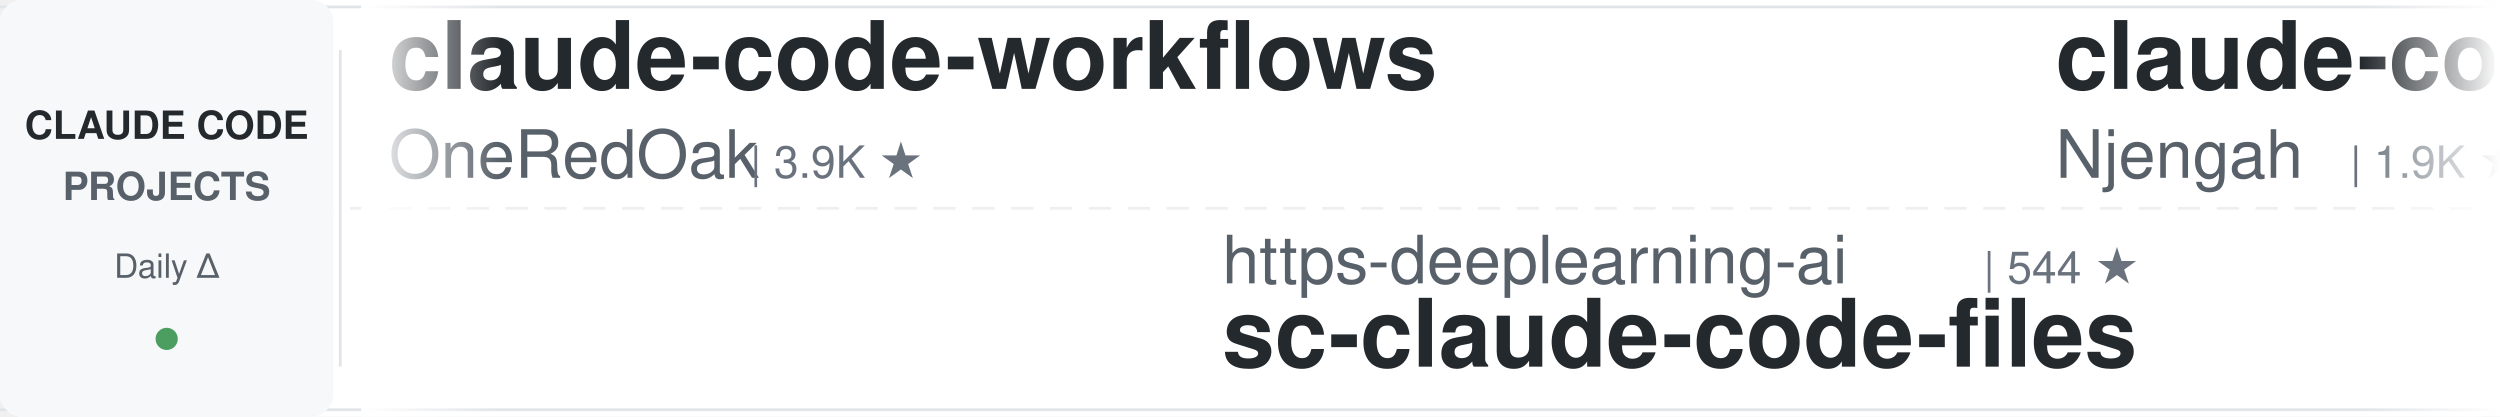
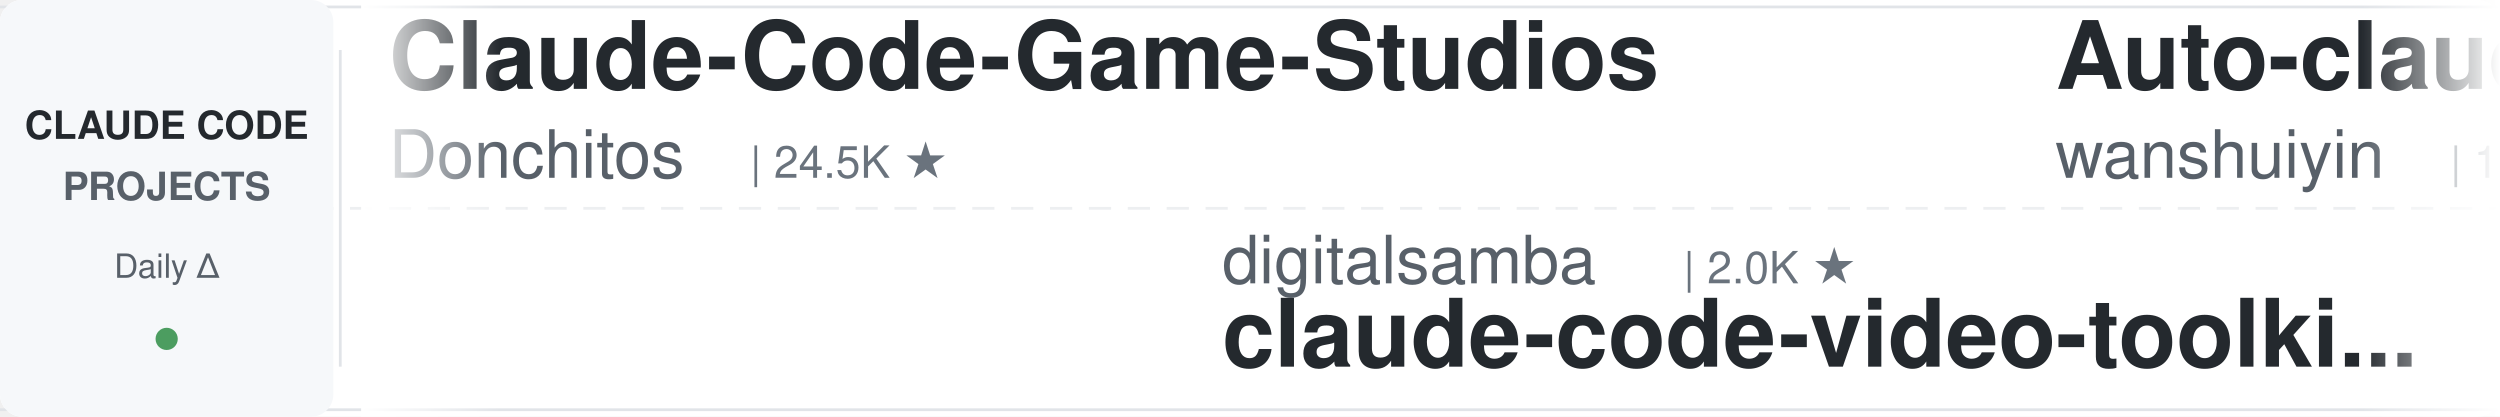
<svg xmlns="http://www.w3.org/2000/svg" width="900" height="150">
  <defs>
    <linearGradient id="leftFade" x1="0%" y1="0%" x2="100%" y2="0%">
      <stop offset="0%" style="stop-color:#ffffff;stop-opacity:1" />
      <stop offset="100%" style="stop-color:#ffffff;stop-opacity:0" />
    </linearGradient>
    <linearGradient id="rightFade" x1="0%" y1="0%" x2="100%" y2="0%">
      <stop offset="0%" style="stop-color:#ffffff;stop-opacity:0" />
      <stop offset="100%" style="stop-color:#ffffff;stop-opacity:1" />
    </linearGradient>
  </defs>
  <rect width="900" height="150" fill="#ffffff" rx="8" />
  <rect x="0" y="2" width="900" height="1" fill="#e1e4e8" />
  <rect x="0" y="147" width="900" height="1" fill="#e1e4e8" />
  <line x1="0" y1="75" x2="900" y2="75" stroke="#e1e4e8" stroke-width="1" stroke-dasharray="8 6" opacity="0.6" />
  <rect x="0" y="0" width="120" height="150" fill="#f6f8fa" rx="8" />
  <text x="60" y="50" font-family="-apple-system, BlinkMacSystemFont, 'Segoe UI', Helvetica, Arial, sans-serif" font-size="14" font-weight="600" fill="#24292e" text-anchor="middle">CLAUDE CODE</text>
  <text x="60" y="72" font-family="-apple-system, BlinkMacSystemFont, 'Segoe UI', Helvetica, Arial, sans-serif" font-size="14" font-weight="600" fill="#586069" text-anchor="middle">PROJECTS</text>
  <text x="60" y="100" font-family="-apple-system, BlinkMacSystemFont, 'Segoe UI', Helvetica, Arial, sans-serif" font-size="12" font-weight="500" fill="#586069" text-anchor="middle">Daily Δ</text>
  <circle cx="60" cy="122" r="4" fill="#22863a" opacity="0.8" />
  <rect x="122" y="18" width="1" height="114" fill="#e1e4e8" />
  <clipPath id="tickerClip">
    <rect x="130" y="0" width="770" height="150" />
  </clipPath>
  <g clip-path="url(#tickerClip)">
    <g id="tickerItems">
      <animateTransform attributeName="transform" attributeType="XML" type="translate" from="0 0" to="-3000 0" dur="54s" repeatCount="indefinite" />
      <g transform="translate(0, 0)">
-         <text x="140" y="32" font-family="-apple-system, BlinkMacSystemFont, 'Segoe UI', Helvetica, Arial, sans-serif" font-size="34" font-weight="600" fill="#24292e">claude-code-workflows</text>
-         <text x="140" y="64" font-family="-apple-system, BlinkMacSystemFont, 'Segoe UI', Helvetica, Arial, sans-serif" font-size="24" font-weight="400" fill="#586069">OneRedOak</text>
-         <text x="270" y="64" font-family="-apple-system, BlinkMacSystemFont, 'Segoe UI', Helvetica, Arial, sans-serif" font-size="16" font-weight="500" fill="#6a737d">| 3.9K ★</text>
+         <text x="140" y="32" font-family="-apple-system, BlinkMacSystemFont, 'Segoe UI', Helvetica, Arial, sans-serif" font-size="34" font-weight="600" fill="#24292e">Claude-Code-Game-Studios</text>
+         <text x="140" y="64" font-family="-apple-system, BlinkMacSystemFont, 'Segoe UI', Helvetica, Arial, sans-serif" font-size="24" font-weight="400" fill="#586069">Donchitos</text>
+         <text x="270" y="64" font-family="-apple-system, BlinkMacSystemFont, 'Segoe UI', Helvetica, Arial, sans-serif" font-size="16" font-weight="500" fill="#6a737d">| 24.5K ★</text>
      </g>
      <g transform="translate(300, 0)">
-         <text x="140" y="102" font-family="-apple-system, BlinkMacSystemFont, 'Segoe UI', Helvetica, Arial, sans-serif" font-size="24" font-weight="400" fill="#586069">https-deeplearning-ai</text>
-         <text x="414" y="102" font-family="-apple-system, BlinkMacSystemFont, 'Segoe UI', Helvetica, Arial, sans-serif" font-size="16" font-weight="500" fill="#6a737d">| 544 ★</text>
-         <text x="140" y="132" font-family="-apple-system, BlinkMacSystemFont, 'Segoe UI', Helvetica, Arial, sans-serif" font-size="34" font-weight="600" fill="#24292e">sc-claude-code-files</text>
+         <text x="140" y="102" font-family="-apple-system, BlinkMacSystemFont, 'Segoe UI', Helvetica, Arial, sans-serif" font-size="24" font-weight="400" fill="#586069">digitalsamba</text>
+         <text x="306" y="102" font-family="-apple-system, BlinkMacSystemFont, 'Segoe UI', Helvetica, Arial, sans-serif" font-size="16" font-weight="500" fill="#6a737d">| 2.0K ★</text>
+         <text x="140" y="132" font-family="-apple-system, BlinkMacSystemFont, 'Segoe UI', Helvetica, Arial, sans-serif" font-size="34" font-weight="600" fill="#24292e">claude-code-video-toolki...</text>
      </g>
      <g transform="translate(600, 0)">
-         <text x="140" y="32" font-family="-apple-system, BlinkMacSystemFont, 'Segoe UI', Helvetica, Arial, sans-serif" font-size="34" font-weight="600" fill="#24292e">claude-code-cheat-sheet</text>
-         <text x="140" y="64" font-family="-apple-system, BlinkMacSystemFont, 'Segoe UI', Helvetica, Arial, sans-serif" font-size="24" font-weight="400" fill="#586069">Njengah</text>
-         <text x="246" y="64" font-family="-apple-system, BlinkMacSystemFont, 'Segoe UI', Helvetica, Arial, sans-serif" font-size="16" font-weight="500" fill="#6a737d">| 1.9K ★</text>
+         <text x="140" y="32" font-family="-apple-system, BlinkMacSystemFont, 'Segoe UI', Helvetica, Arial, sans-serif" font-size="34" font-weight="600" fill="#24292e">Auto-claude-code-researc...</text>
+         <text x="140" y="64" font-family="-apple-system, BlinkMacSystemFont, 'Segoe UI', Helvetica, Arial, sans-serif" font-size="24" font-weight="400" fill="#586069">wanshuiyin</text>
+         <text x="282" y="64" font-family="-apple-system, BlinkMacSystemFont, 'Segoe UI', Helvetica, Arial, sans-serif" font-size="16" font-weight="500" fill="#6a737d">| 15.2K ★</text>
      </g>
      <g transform="translate(900, 0)">
-         <text x="140" y="102" font-family="-apple-system, BlinkMacSystemFont, 'Segoe UI', Helvetica, Arial, sans-serif" font-size="24" font-weight="400" fill="#586069">Pimzino</text>
-         <text x="246" y="102" font-family="-apple-system, BlinkMacSystemFont, 'Segoe UI', Helvetica, Arial, sans-serif" font-size="16" font-weight="500" fill="#6a737d">| 3.9K ★</text>
-         <text x="140" y="132" font-family="-apple-system, BlinkMacSystemFont, 'Segoe UI', Helvetica, Arial, sans-serif" font-size="34" font-weight="600" fill="#24292e">claude-code-spec-workflo...</text>
+         <text x="140" y="102" font-family="-apple-system, BlinkMacSystemFont, 'Segoe UI', Helvetica, Arial, sans-serif" font-size="24" font-weight="400" fill="#586069">jqueryscript</text>
+         <text x="306" y="102" font-family="-apple-system, BlinkMacSystemFont, 'Segoe UI', Helvetica, Arial, sans-serif" font-size="16" font-weight="500" fill="#6a737d">| 504 ★</text>
+         <text x="140" y="132" font-family="-apple-system, BlinkMacSystemFont, 'Segoe UI', Helvetica, Arial, sans-serif" font-size="34" font-weight="600" fill="#24292e">awesome-claude-code</text>
      </g>
      <g transform="translate(1200, 0)">
-         <text x="140" y="32" font-family="-apple-system, BlinkMacSystemFont, 'Segoe UI', Helvetica, Arial, sans-serif" font-size="34" font-weight="600" fill="#24292e">everything-claude-code</text>
-         <text x="140" y="64" font-family="-apple-system, BlinkMacSystemFont, 'Segoe UI', Helvetica, Arial, sans-serif" font-size="24" font-weight="400" fill="#586069">WorldFlowAI</text>
-         <text x="294" y="64" font-family="-apple-system, BlinkMacSystemFont, 'Segoe UI', Helvetica, Arial, sans-serif" font-size="16" font-weight="500" fill="#6a737d">| 1.7K ★</text>
+         <text x="140" y="32" font-family="-apple-system, BlinkMacSystemFont, 'Segoe UI', Helvetica, Arial, sans-serif" font-size="34" font-weight="600" fill="#24292e">claude-code-telegram</text>
+         <text x="140" y="64" font-family="-apple-system, BlinkMacSystemFont, 'Segoe UI', Helvetica, Arial, sans-serif" font-size="24" font-weight="400" fill="#586069">RichardAtCT</text>
+         <text x="294" y="64" font-family="-apple-system, BlinkMacSystemFont, 'Segoe UI', Helvetica, Arial, sans-serif" font-size="16" font-weight="500" fill="#6a737d">| 2.8K ★</text>
      </g>
      <g transform="translate(1500, 0)">
-         <text x="140" y="102" font-family="-apple-system, BlinkMacSystemFont, 'Segoe UI', Helvetica, Arial, sans-serif" font-size="24" font-weight="400" fill="#586069">multica-ai</text>
-         <text x="282" y="102" font-family="-apple-system, BlinkMacSystemFont, 'Segoe UI', Helvetica, Arial, sans-serif" font-size="16" font-weight="500" fill="#6a737d">| 206.7K ★</text>
-         <text x="140" y="132" font-family="-apple-system, BlinkMacSystemFont, 'Segoe UI', Helvetica, Arial, sans-serif" font-size="34" font-weight="600" fill="#24292e">andrej-karpathy-skills</text>
+         <text x="140" y="102" font-family="-apple-system, BlinkMacSystemFont, 'Segoe UI', Helvetica, Arial, sans-serif" font-size="24" font-weight="400" fill="#586069">Piebald-AI</text>
+         <text x="282" y="102" font-family="-apple-system, BlinkMacSystemFont, 'Segoe UI', Helvetica, Arial, sans-serif" font-size="16" font-weight="500" fill="#6a737d">| 12.5K ★</text>
+         <text x="140" y="132" font-family="-apple-system, BlinkMacSystemFont, 'Segoe UI', Helvetica, Arial, sans-serif" font-size="34" font-weight="600" fill="#24292e">claude-code-system-promp...</text>
      </g>
      <g transform="translate(1800, 0)">
-         <text x="140" y="32" font-family="-apple-system, BlinkMacSystemFont, 'Segoe UI', Helvetica, Arial, sans-serif" font-size="34" font-weight="600" fill="#24292e">edmunds-claude-code</text>
-         <text x="140" y="64" font-family="-apple-system, BlinkMacSystemFont, 'Segoe UI', Helvetica, Arial, sans-serif" font-size="24" font-weight="400" fill="#586069">edmund-io</text>
-         <text x="270" y="64" font-family="-apple-system, BlinkMacSystemFont, 'Segoe UI', Helvetica, Arial, sans-serif" font-size="16" font-weight="500" fill="#6a737d">| 1.5K ★</text>
+         <text x="140" y="32" font-family="-apple-system, BlinkMacSystemFont, 'Segoe UI', Helvetica, Arial, sans-serif" font-size="34" font-weight="600" fill="#24292e">claude-code-transcripts</text>
+         <text x="140" y="64" font-family="-apple-system, BlinkMacSystemFont, 'Segoe UI', Helvetica, Arial, sans-serif" font-size="24" font-weight="400" fill="#586069">simonw</text>
+         <text x="234" y="64" font-family="-apple-system, BlinkMacSystemFont, 'Segoe UI', Helvetica, Arial, sans-serif" font-size="16" font-weight="500" fill="#6a737d">| 1.7K ★</text>
      </g>
      <g transform="translate(2100, 0)">
-         <text x="140" y="102" font-family="-apple-system, BlinkMacSystemFont, 'Segoe UI', Helvetica, Arial, sans-serif" font-size="24" font-weight="400" fill="#586069">shanraisshan</text>
-         <text x="306" y="102" font-family="-apple-system, BlinkMacSystemFont, 'Segoe UI', Helvetica, Arial, sans-serif" font-size="16" font-weight="500" fill="#6a737d">| 65.0K ★</text>
-         <text x="140" y="132" font-family="-apple-system, BlinkMacSystemFont, 'Segoe UI', Helvetica, Arial, sans-serif" font-size="34" font-weight="600" fill="#24292e">claude-code-best-practic...</text>
+         <text x="140" y="102" font-family="-apple-system, BlinkMacSystemFont, 'Segoe UI', Helvetica, Arial, sans-serif" font-size="24" font-weight="400" fill="#586069">FlorianBruniaux</text>
+         <text x="342" y="102" font-family="-apple-system, BlinkMacSystemFont, 'Segoe UI', Helvetica, Arial, sans-serif" font-size="16" font-weight="500" fill="#6a737d">| 5.8K ★</text>
+         <text x="140" y="132" font-family="-apple-system, BlinkMacSystemFont, 'Segoe UI', Helvetica, Arial, sans-serif" font-size="34" font-weight="600" fill="#24292e">claude-code-ultimate-gui...</text>
      </g>
      <g transform="translate(2400, 0)">
-         <text x="140" y="32" font-family="-apple-system, BlinkMacSystemFont, 'Segoe UI', Helvetica, Arial, sans-serif" font-size="34" font-weight="600" fill="#24292e">skills</text>
-         <text x="140" y="64" font-family="-apple-system, BlinkMacSystemFont, 'Segoe UI', Helvetica, Arial, sans-serif" font-size="24" font-weight="400" fill="#586069">anthropics</text>
-         <text x="282" y="64" font-family="-apple-system, BlinkMacSystemFont, 'Segoe UI', Helvetica, Arial, sans-serif" font-size="16" font-weight="500" fill="#6a737d">| 171.4K ★</text>
+         <text x="140" y="32" font-family="-apple-system, BlinkMacSystemFont, 'Segoe UI', Helvetica, Arial, sans-serif" font-size="34" font-weight="600" fill="#24292e">claude-code-spec-workflo...</text>
+         <text x="140" y="64" font-family="-apple-system, BlinkMacSystemFont, 'Segoe UI', Helvetica, Arial, sans-serif" font-size="24" font-weight="400" fill="#586069">Pimzino</text>
+         <text x="246" y="64" font-family="-apple-system, BlinkMacSystemFont, 'Segoe UI', Helvetica, Arial, sans-serif" font-size="16" font-weight="500" fill="#6a737d">| 3.9K ★</text>
      </g>
      <g transform="translate(2700, 0)">
-         <text x="140" y="102" font-family="-apple-system, BlinkMacSystemFont, 'Segoe UI', Helvetica, Arial, sans-serif" font-size="24" font-weight="400" fill="#586069">affaan-m</text>
-         <text x="258" y="102" font-family="-apple-system, BlinkMacSystemFont, 'Segoe UI', Helvetica, Arial, sans-serif" font-size="16" font-weight="500" fill="#6a737d">| 243.0K ★</text>
-         <text x="140" y="132" font-family="-apple-system, BlinkMacSystemFont, 'Segoe UI', Helvetica, Arial, sans-serif" font-size="34" font-weight="600" fill="#24292e">ECC</text>
+         <text x="140" y="102" font-family="-apple-system, BlinkMacSystemFont, 'Segoe UI', Helvetica, Arial, sans-serif" font-size="24" font-weight="400" fill="#586069">jeremylongshore</text>
+         <text x="342" y="102" font-family="-apple-system, BlinkMacSystemFont, 'Segoe UI', Helvetica, Arial, sans-serif" font-size="16" font-weight="500" fill="#6a737d">| 2.7K ★</text>
+         <text x="140" y="132" font-family="-apple-system, BlinkMacSystemFont, 'Segoe UI', Helvetica, Arial, sans-serif" font-size="34" font-weight="600" fill="#24292e">claude-code-plugins-plus...</text>
      </g>
      <g transform="translate(3000, 0)">
-         <text x="140" y="32" font-family="-apple-system, BlinkMacSystemFont, 'Segoe UI', Helvetica, Arial, sans-serif" font-size="34" font-weight="600" fill="#24292e">claude-code-workflows</text>
-         <text x="140" y="64" font-family="-apple-system, BlinkMacSystemFont, 'Segoe UI', Helvetica, Arial, sans-serif" font-size="24" font-weight="400" fill="#586069">OneRedOak</text>
-         <text x="270" y="64" font-family="-apple-system, BlinkMacSystemFont, 'Segoe UI', Helvetica, Arial, sans-serif" font-size="16" font-weight="500" fill="#6a737d">| 3.9K ★</text>
+         <text x="140" y="32" font-family="-apple-system, BlinkMacSystemFont, 'Segoe UI', Helvetica, Arial, sans-serif" font-size="34" font-weight="600" fill="#24292e">Claude-Code-Game-Studios</text>
+         <text x="140" y="64" font-family="-apple-system, BlinkMacSystemFont, 'Segoe UI', Helvetica, Arial, sans-serif" font-size="24" font-weight="400" fill="#586069">Donchitos</text>
+         <text x="270" y="64" font-family="-apple-system, BlinkMacSystemFont, 'Segoe UI', Helvetica, Arial, sans-serif" font-size="16" font-weight="500" fill="#6a737d">| 24.5K ★</text>
      </g>
      <g transform="translate(3300, 0)">
-         <text x="140" y="102" font-family="-apple-system, BlinkMacSystemFont, 'Segoe UI', Helvetica, Arial, sans-serif" font-size="24" font-weight="400" fill="#586069">https-deeplearning-ai</text>
-         <text x="414" y="102" font-family="-apple-system, BlinkMacSystemFont, 'Segoe UI', Helvetica, Arial, sans-serif" font-size="16" font-weight="500" fill="#6a737d">| 544 ★</text>
-         <text x="140" y="132" font-family="-apple-system, BlinkMacSystemFont, 'Segoe UI', Helvetica, Arial, sans-serif" font-size="34" font-weight="600" fill="#24292e">sc-claude-code-files</text>
+         <text x="140" y="102" font-family="-apple-system, BlinkMacSystemFont, 'Segoe UI', Helvetica, Arial, sans-serif" font-size="24" font-weight="400" fill="#586069">digitalsamba</text>
+         <text x="306" y="102" font-family="-apple-system, BlinkMacSystemFont, 'Segoe UI', Helvetica, Arial, sans-serif" font-size="16" font-weight="500" fill="#6a737d">| 2.0K ★</text>
+         <text x="140" y="132" font-family="-apple-system, BlinkMacSystemFont, 'Segoe UI', Helvetica, Arial, sans-serif" font-size="34" font-weight="600" fill="#24292e">claude-code-video-toolki...</text>
      </g>
      <g transform="translate(3600, 0)">
-         <text x="140" y="32" font-family="-apple-system, BlinkMacSystemFont, 'Segoe UI', Helvetica, Arial, sans-serif" font-size="34" font-weight="600" fill="#24292e">claude-code-cheat-sheet</text>
-         <text x="140" y="64" font-family="-apple-system, BlinkMacSystemFont, 'Segoe UI', Helvetica, Arial, sans-serif" font-size="24" font-weight="400" fill="#586069">Njengah</text>
-         <text x="246" y="64" font-family="-apple-system, BlinkMacSystemFont, 'Segoe UI', Helvetica, Arial, sans-serif" font-size="16" font-weight="500" fill="#6a737d">| 1.9K ★</text>
+         <text x="140" y="32" font-family="-apple-system, BlinkMacSystemFont, 'Segoe UI', Helvetica, Arial, sans-serif" font-size="34" font-weight="600" fill="#24292e">Auto-claude-code-researc...</text>
+         <text x="140" y="64" font-family="-apple-system, BlinkMacSystemFont, 'Segoe UI', Helvetica, Arial, sans-serif" font-size="24" font-weight="400" fill="#586069">wanshuiyin</text>
+         <text x="282" y="64" font-family="-apple-system, BlinkMacSystemFont, 'Segoe UI', Helvetica, Arial, sans-serif" font-size="16" font-weight="500" fill="#6a737d">| 15.2K ★</text>
      </g>
      <g transform="translate(3900, 0)">
-         <text x="140" y="102" font-family="-apple-system, BlinkMacSystemFont, 'Segoe UI', Helvetica, Arial, sans-serif" font-size="24" font-weight="400" fill="#586069">Pimzino</text>
-         <text x="246" y="102" font-family="-apple-system, BlinkMacSystemFont, 'Segoe UI', Helvetica, Arial, sans-serif" font-size="16" font-weight="500" fill="#6a737d">| 3.9K ★</text>
-         <text x="140" y="132" font-family="-apple-system, BlinkMacSystemFont, 'Segoe UI', Helvetica, Arial, sans-serif" font-size="34" font-weight="600" fill="#24292e">claude-code-spec-workflo...</text>
+         <text x="140" y="102" font-family="-apple-system, BlinkMacSystemFont, 'Segoe UI', Helvetica, Arial, sans-serif" font-size="24" font-weight="400" fill="#586069">jqueryscript</text>
+         <text x="306" y="102" font-family="-apple-system, BlinkMacSystemFont, 'Segoe UI', Helvetica, Arial, sans-serif" font-size="16" font-weight="500" fill="#6a737d">| 504 ★</text>
+         <text x="140" y="132" font-family="-apple-system, BlinkMacSystemFont, 'Segoe UI', Helvetica, Arial, sans-serif" font-size="34" font-weight="600" fill="#24292e">awesome-claude-code</text>
      </g>
    </g>
  </g>
  <rect x="130" y="0" width="50" height="150" fill="url(#leftFade)" />
  <rect x="850" y="0" width="50" height="150" fill="url(#rightFade)" />
</svg>
